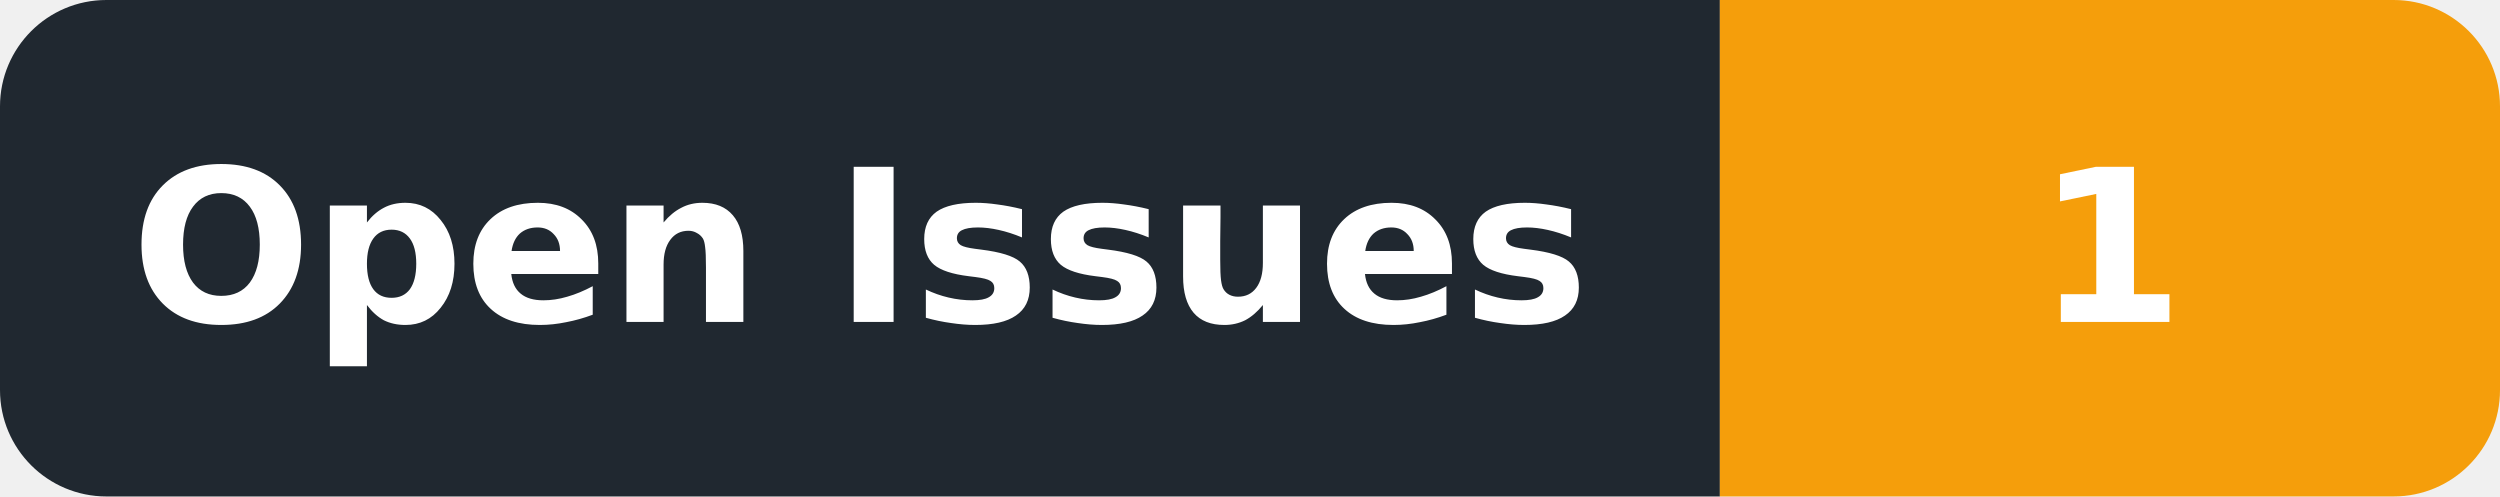
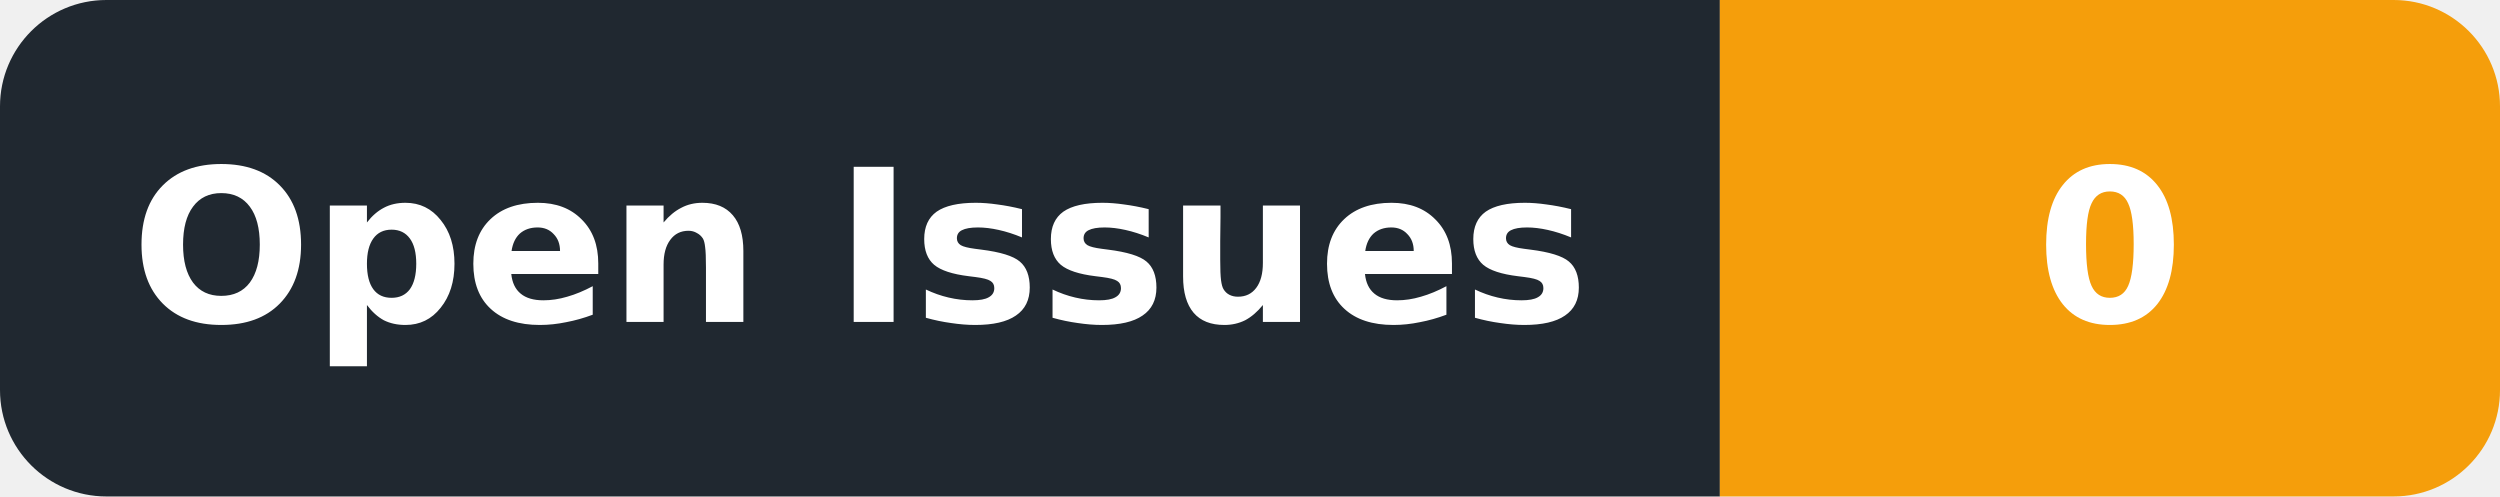
- <svg xmlns="http://www.w3.org/2000/svg" width="141" height="28" viewBox="0 0 141 28" role="img" aria-label="Open Issues: 1">
+ <svg xmlns="http://www.w3.org/2000/svg" width="141" height="28" viewBox="0 0 141 28" role="img" aria-label="Open Issues: 0">
  <defs>
    <clipPath id="badge">
      <rect width="141" height="28" rx="6" />
    </clipPath>
  </defs>
  <g clip-path="url(#badge)">
    <rect width="97" height="28" fill="#202830" />
    <rect x="97" width="44" height="28" fill="#F59E0B" />
  </g>
  <g font-family="DejaVu Sans,Verdana,Arial,sans-serif" font-size="12" font-weight="600" fill="#ffffff" text-anchor="middle" dominant-baseline="central">
    <text x="48.5" y="14" textLength="79" lengthAdjust="spacingAndGlyphs">Open Issues</text>
-     <text x="119.0" y="14" textLength="26" lengthAdjust="spacingAndGlyphs">1</text>
+     <text x="119.0" y="14" textLength="26" lengthAdjust="spacingAndGlyphs">0</text>
  </g>
</svg>
